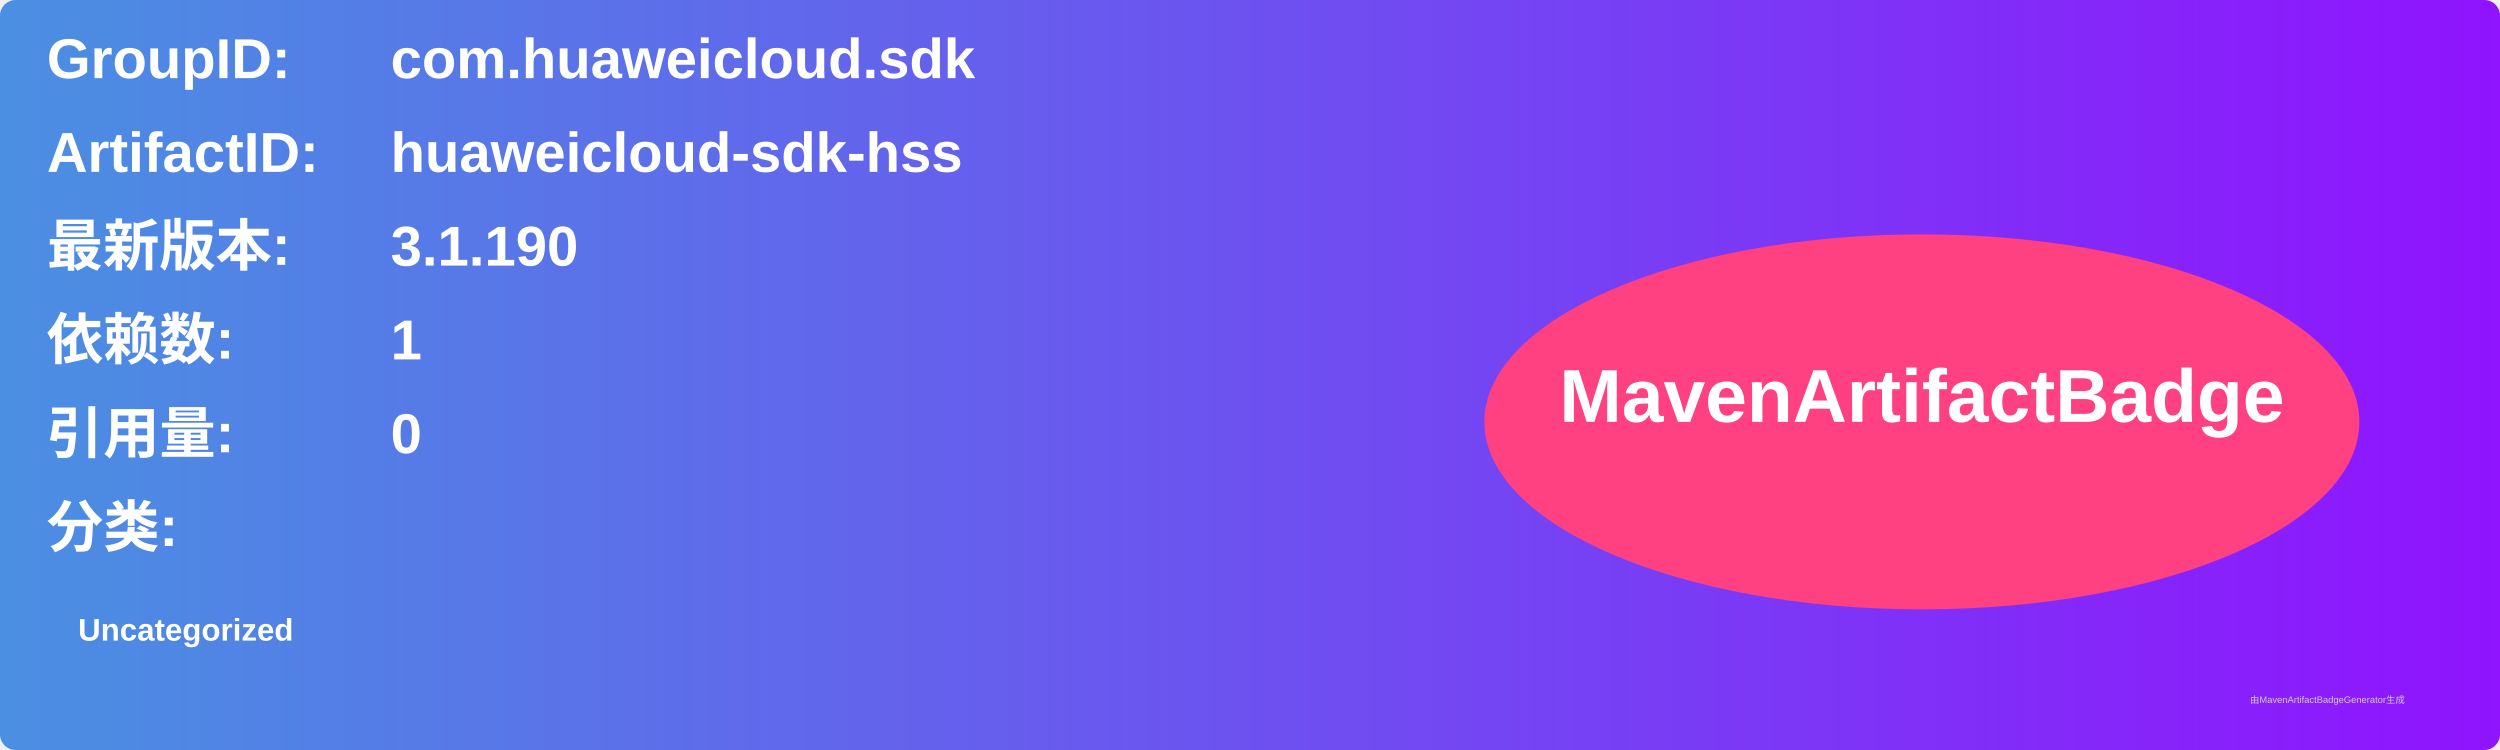
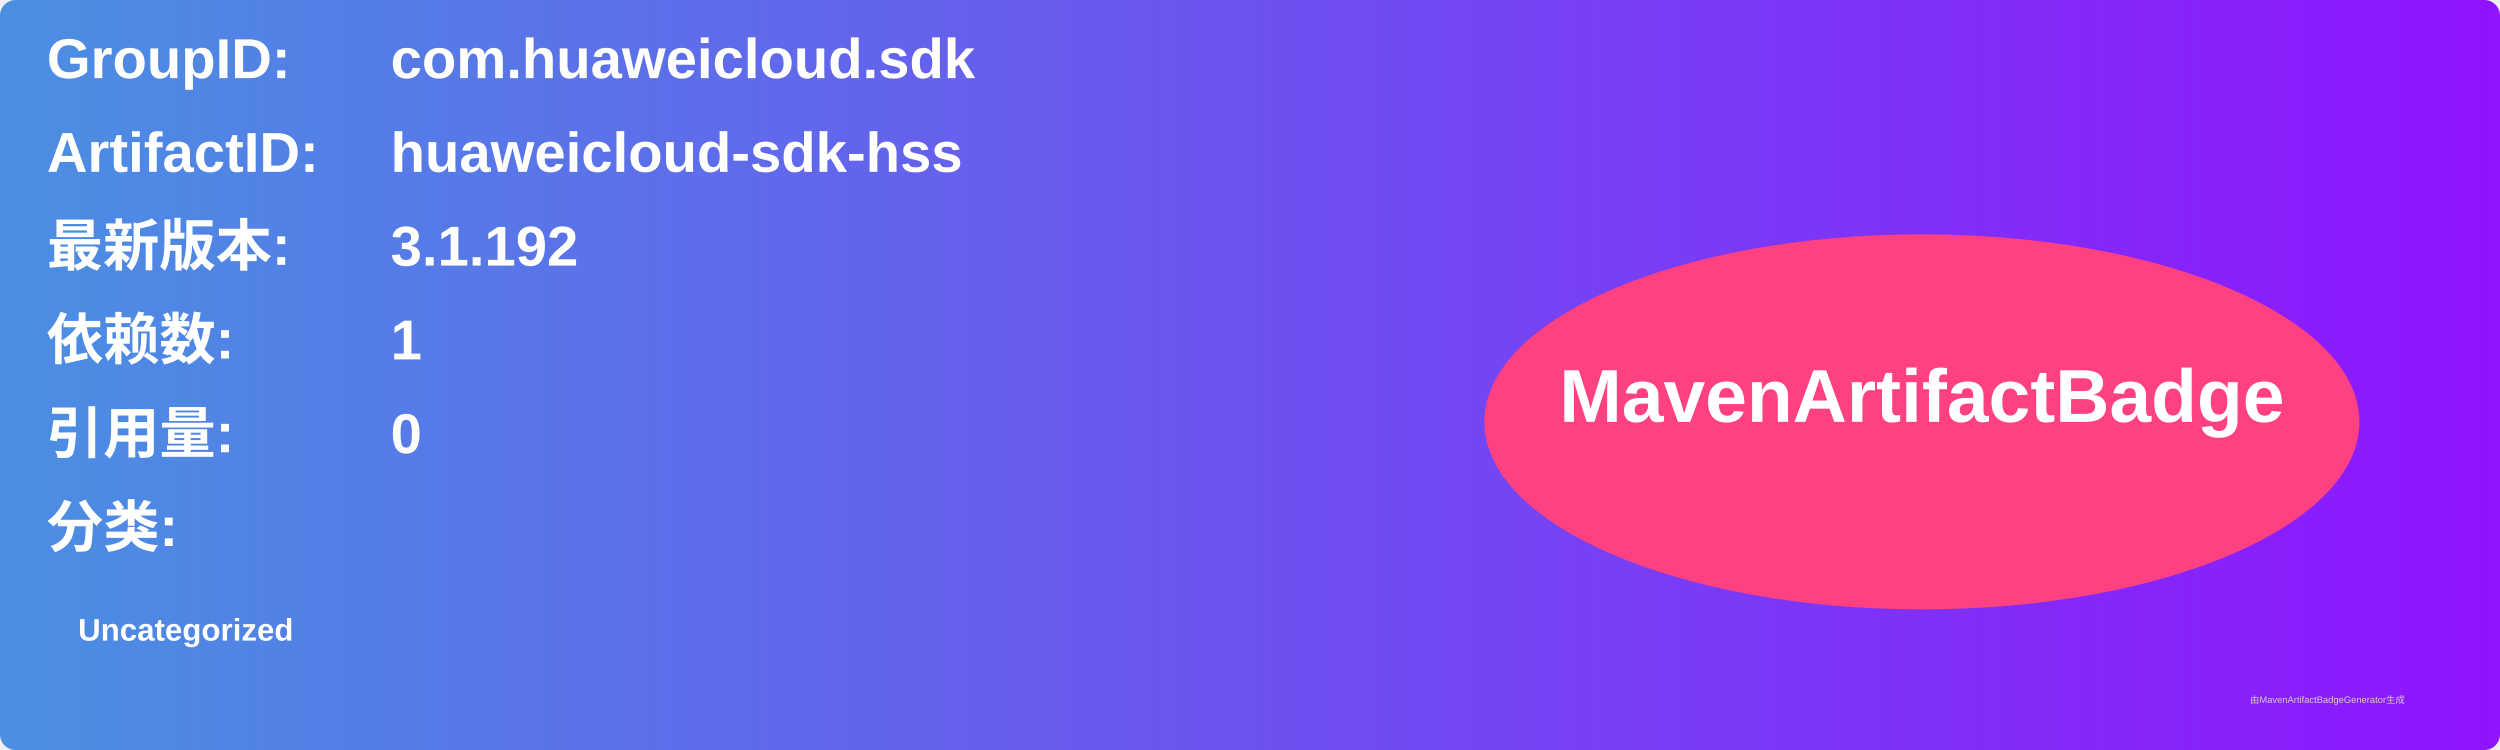
<svg xmlns="http://www.w3.org/2000/svg" width="800" height="240" viewBox="0 0 800 240">
  <linearGradient id="grad" x1="0%" y1="0%" x2="100%" y2="0%">
    <stop offset="0%" stop-color="#4a90e2" />
    <stop offset="100%" stop-color="#9013fe" />
  </linearGradient>
  <rect width="100%" height="100%" rx="5" ry="5" fill="url(#grad)" />
  <g transform="translate(15, 15)">
    <text x="0" y="10" font-family="Arial" font-size="18" fill="white" font-weight="bold" width="260">GroupID:</text>
    <text x="110" y="10" font-family="Arial" font-size="18" fill="white" font-weight="bold" width="460">com.huaweicloud.sdk</text>
    <text x="0" y="40" font-family="Arial" font-size="18" fill="white" font-weight="bold" width="260">ArtifactID:</text>
    <text x="110" y="40" font-family="Arial" font-size="18" fill="white" font-weight="bold" width="460">huaweicloud-sdk-hss</text>
    <text x="0" y="70" font-family="Arial" font-size="18" fill="white" font-weight="bold">最新版本:</text>
    <text x="110" y="70" font-family="Arial" font-size="18" fill="white" font-weight="bold">
-       <tspan font-weight="bold">3.1.190</tspan>
+       <tspan font-weight="bold">3.1.192</tspan>
    </text>
    <text x="0" y="100" font-family="Arial" font-size="18" fill="white" font-weight="bold">依赖数: </text>
    <text x="110" y="100" font-family="Arial" font-size="18" fill="white">
      <tspan font-weight="bold">1</tspan>
    </text>
    <text x="0" y="130" font-family="Arial" font-size="18" fill="white" font-weight="bold">引用量: </text>
    <text x="110" y="130" font-family="Arial" font-size="18" fill="white">
      <tspan font-weight="bold">0</tspan>
    </text>
    <text x="0" y="160" font-family="Arial" font-size="18" fill="white" font-weight="bold">分类:</text>
    <text x="10" y="190" font-family="Arial" font-size="10" fill="white">
      <tspan font-weight="bold">Uncategorized</tspan>
    </text>
    <ellipse cx="600" cy="120" rx="140" ry="60" fill="#ff4081" />
    <text x="600" y="120" text-anchor="middle" font-family="Arial" font-size="24" fill="white" font-weight="bold">MavenArtifactBadge</text>
  </g>
  <text x="720" y="225" font-family="Arial" font-size="3" fill="#d0d0d0">由MavenArtifactBadgeGenerator生成</text>
</svg>
